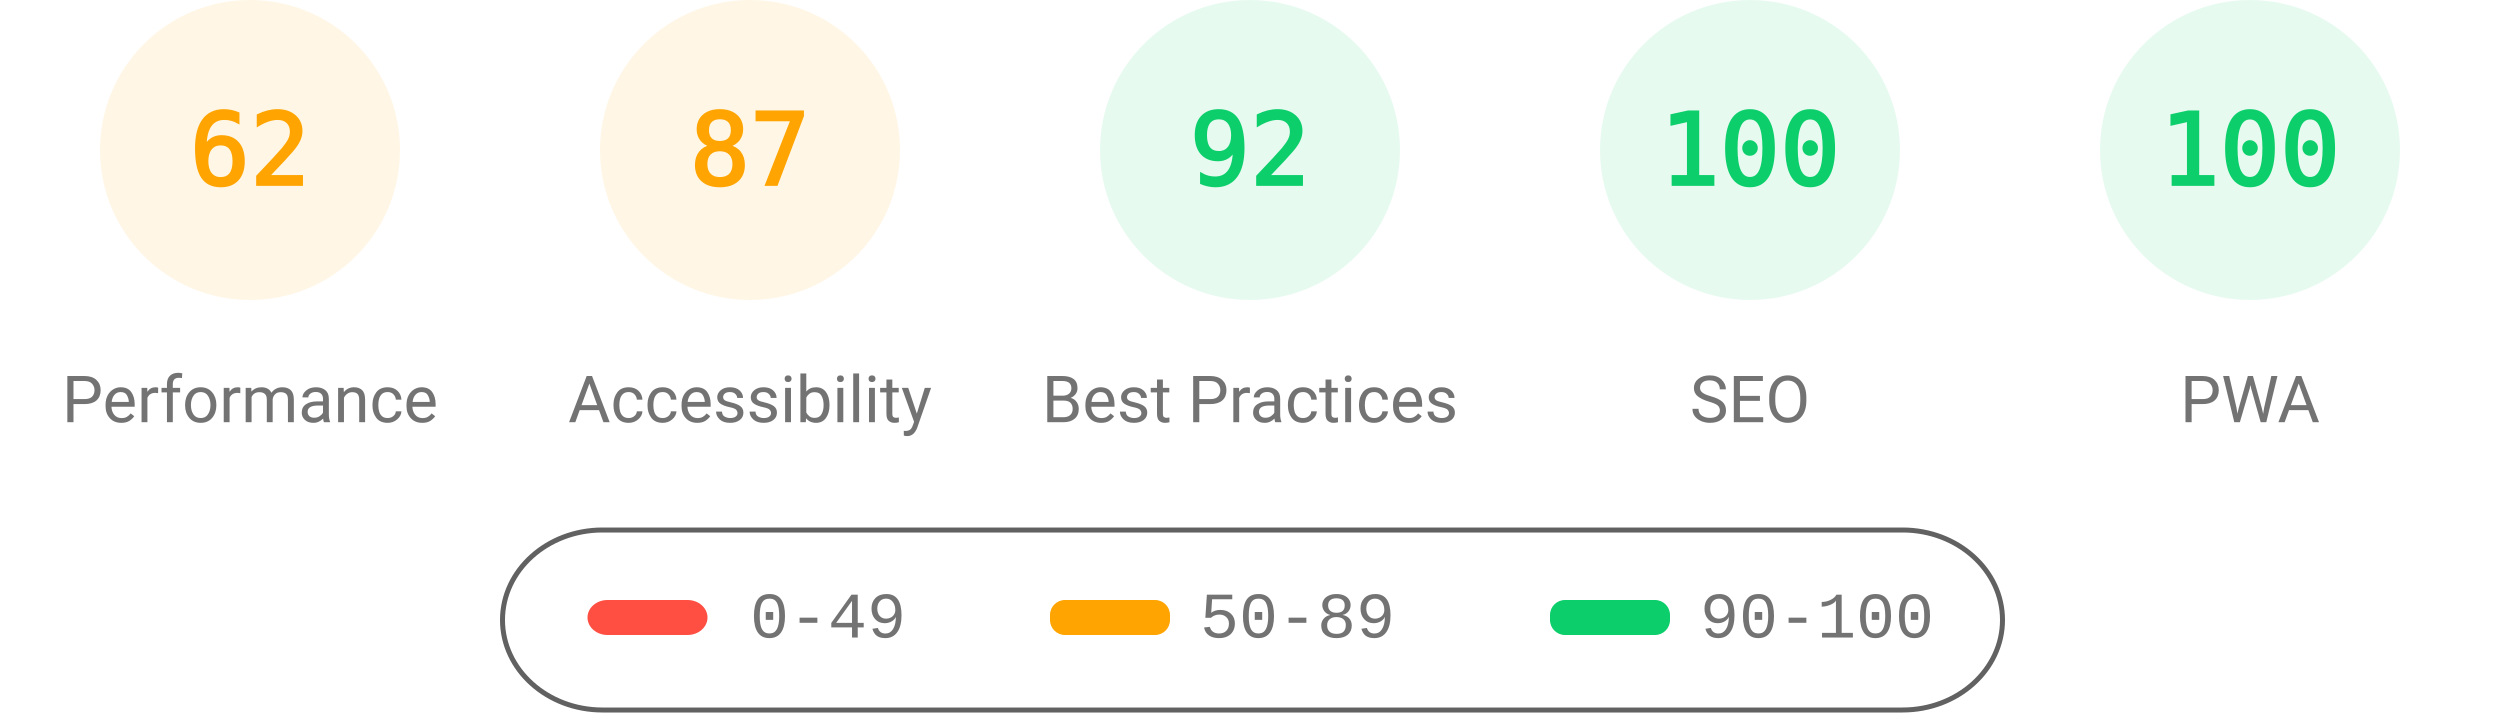
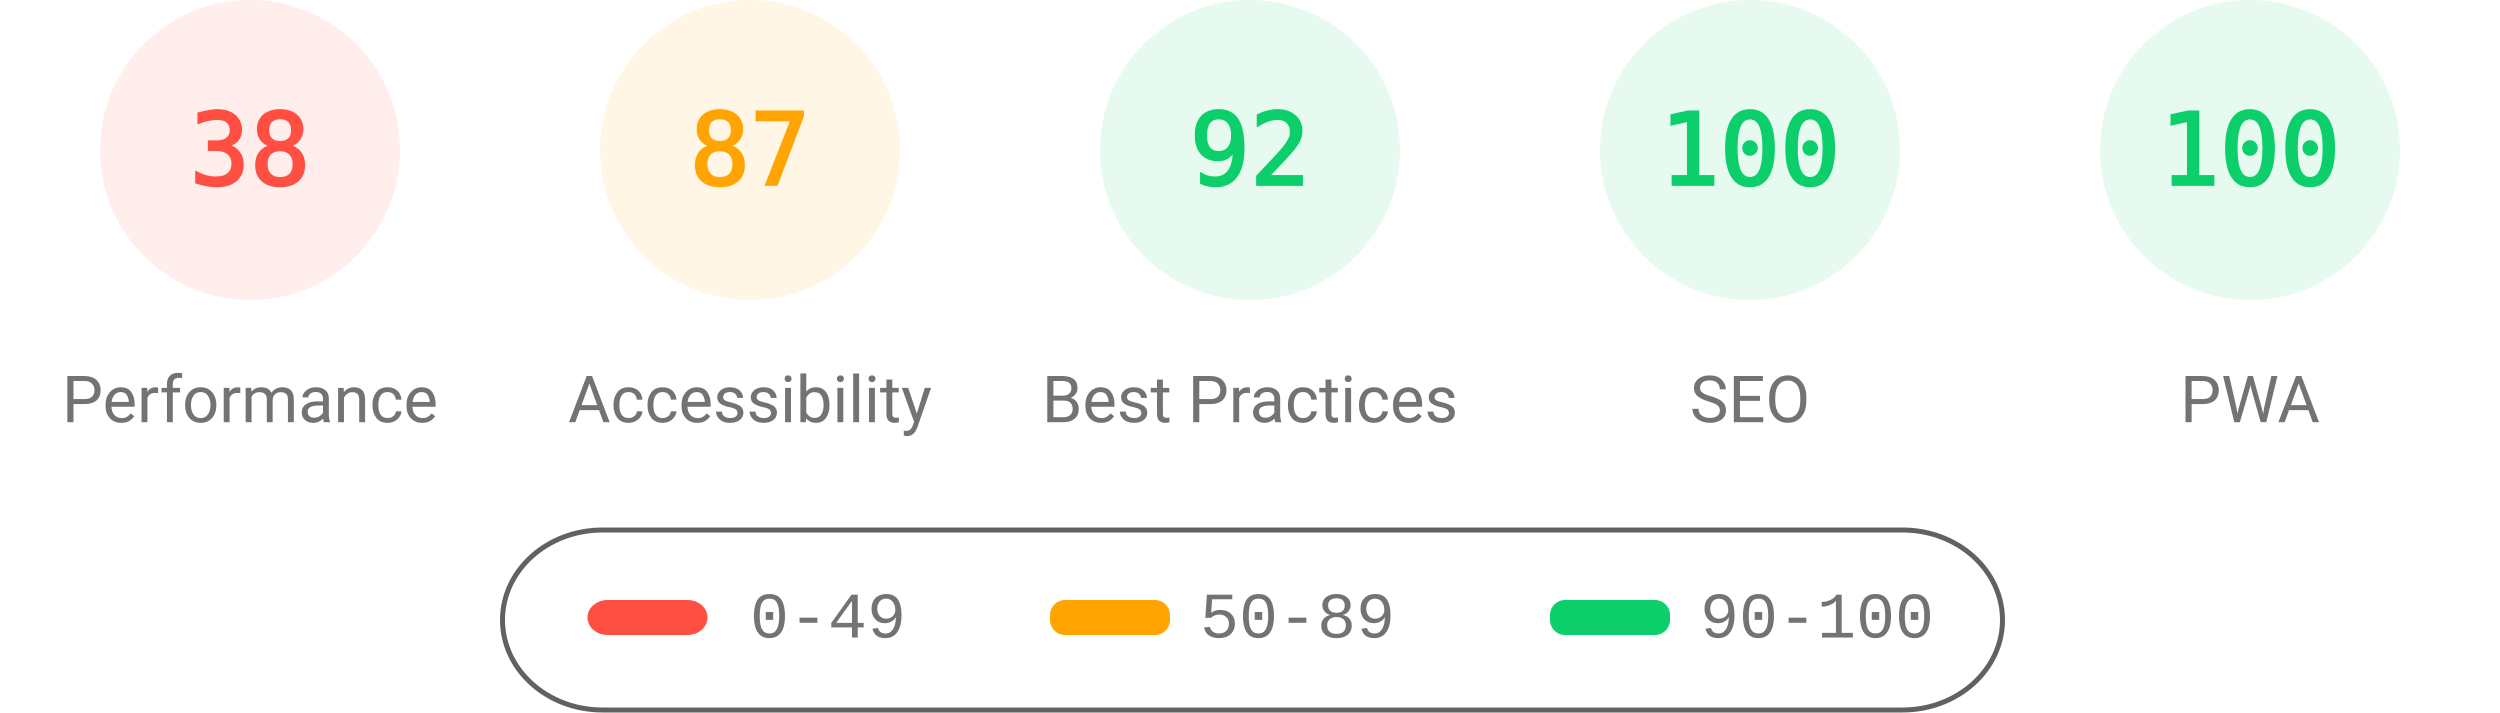
<svg xmlns="http://www.w3.org/2000/svg" fill="none" width="1000" height="285">
  <style>.gauge-base{opacity:.1}.gauge-arc{fill:none;animation-delay:250ms;stroke-linecap:round;transform:rotate(-90deg);transform-origin:100px 60px;animation:load-gauge 1s ease forwards}.guage-text{font-size:40px;font-family:monospace;text-align:center}.guage-red{color:#ff4e42;fill:#ff4e42;stroke:#ff4e42}.guage-orange{color:#ffa400;fill:#ffa400;stroke:#ffa400}.guage-green{color:#0cce6b;fill:#0cce6b;stroke:#0cce6b}.guage-undefined{color:#5c5c5c;fill:#5c5c5c;stroke:#5c5c5c}.guage-title{color:#737373;fill:#737373;stroke:none;font-size:26px;line-height:26px;font-family:Roboto,Halvetica,Arial,sans-serif}@keyframes load-gauge{from{stroke-dasharray:0 352.858}}</style>
-   <svg class="guage-div guage-perf guage-orange" viewBox="0 0 200 200" width="200" height="200">
+   <svg class="guage-div guage-perf guage-red" viewBox="0 0 200 200" width="200" height="200">
    <circle class="gauge-base" r="56" cx="100" cy="60" stroke-width="8" />
-     <circle class="gauge-arc guage-arc-1" r="56" cx="100" cy="60" stroke-width="8" style="stroke-dasharray:218.152,351.858" />
-     <text class="guage-text" x="100" y="60" alignment-baseline="central" dominant-baseline="central" text-anchor="middle">62</text>
+     <circle class="gauge-arc guage-arc-1" r="56" cx="100" cy="60" stroke-width="8" style="stroke-dasharray:133.706,351.858" />
+     <text class="guage-text" x="100" y="60" alignment-baseline="central" dominant-baseline="central" text-anchor="middle">38</text>
    <text class="guage-title" x="100" y="160" alignment-baseline="central" dominant-baseline="central" text-anchor="middle">Performance</text>
  </svg>
  <svg class="guage-div guage-acc guage-orange" viewBox="0 0 200 200" width="200" height="200" x="200">
    <circle class="gauge-base" r="56" cx="100" cy="60" stroke-width="8" />
    <circle class="gauge-arc guage-arc-2" r="56" cx="100" cy="60" stroke-width="8" style="stroke-dasharray:306.116,351.858" />
    <text class="guage-text" x="100" y="60" alignment-baseline="central" dominant-baseline="central" text-anchor="middle">87</text>
    <text class="guage-title" x="100" y="160" alignment-baseline="central" dominant-baseline="central" text-anchor="middle">Accessibility</text>
  </svg>
  <svg class="guage-div guage-best guage-green" viewBox="0 0 200 200" width="200" height="200" x="400">
    <circle class="gauge-base" r="56" cx="100" cy="60" stroke-width="8" />
    <circle class="gauge-arc guage-arc-3" r="56" cx="100" cy="60" stroke-width="8" style="stroke-dasharray:323.709,351.858" />
    <text class="guage-text" x="100" y="60" alignment-baseline="central" dominant-baseline="central" text-anchor="middle">92</text>
    <text class="guage-title" x="100" y="160" alignment-baseline="central" dominant-baseline="central" text-anchor="middle">Best Practices</text>
  </svg>
  <svg class="guage-div guage-seo guage-green" viewBox="0 0 200 200" width="200" height="200" x="600">
    <circle class="gauge-base" r="56" cx="100" cy="60" stroke-width="8" />
    <circle class="gauge-arc guage-arc-4" r="56" cx="100" cy="60" stroke-width="8" style="stroke-dasharray:351.858,351.858" />
    <text class="guage-text" x="100" y="60" alignment-baseline="central" dominant-baseline="central" text-anchor="middle">100</text>
    <text class="guage-title" x="100" y="160" alignment-baseline="central" dominant-baseline="central" text-anchor="middle">SEO</text>
  </svg>
  <svg class="guage-div guage-pwa guage-green" viewBox="0 0 200 200" width="200" height="200" x="800">
    <circle class="gauge-base" r="56" cx="100" cy="60" stroke-width="8" />
    <circle class="gauge-arc guage-arc-4" r="56" cx="100" cy="60" stroke-width="8" style="stroke-dasharray:351.858,351.858" />
    <text class="guage-text" x="100" y="60" alignment-baseline="central" dominant-baseline="central" text-anchor="middle">100</text>
    <text class="guage-title" x="100" y="160" alignment-baseline="central" dominant-baseline="central" text-anchor="middle">PWA</text>
  </svg>
  <svg width="604" height="76" x="200" y="210">
    <path fill="none" id="canvas_background" d="M-1-1h604v80H-1z" />
    <rect fill-opacity="0" stroke="#616161" stroke-width="2" rx="40" id="svg_2" height="72" width="600" y="2" x="1" fill="#000" />
    <rect stroke="#000" rx="8" id="svg_3" height="14" width="48" y="30" x="35" stroke-opacity="null" stroke-width="0" fill="#ff4e42" />
    <rect stroke="#000" rx="6" id="svg_4" height="14" width="48" y="30" x="220" stroke-opacity="null" stroke-width="0" fill="#ffa400" />
    <rect stroke="#000" rx="6" id="svg_5" height="14" width="48" y="30" x="420" stroke-opacity="null" stroke-width="0" fill="#0cce6b" />
    <text xml:space="preserve" text-anchor="start" font-family="'Courier New', Courier, monospace" font-size="26" id="svg_6" y="45" x="100" stroke-opacity="null" stroke-width="0" stroke="#000" fill="#737373">0-49</text>
    <text xml:space="preserve" text-anchor="start" font-family="'Courier New', Courier, monospace" font-size="26" id="svg_7" y="45" x="280" stroke-opacity="null" stroke-width="0" stroke="#000" fill="#737373">50-89</text>
    <text xml:space="preserve" text-anchor="start" font-family="'Courier New', Courier, monospace" font-size="26" id="svg_8" y="45" x="480" stroke-opacity="null" stroke-width="0" stroke="#000" fill="#737373">90-100</text>
  </svg>
</svg>
